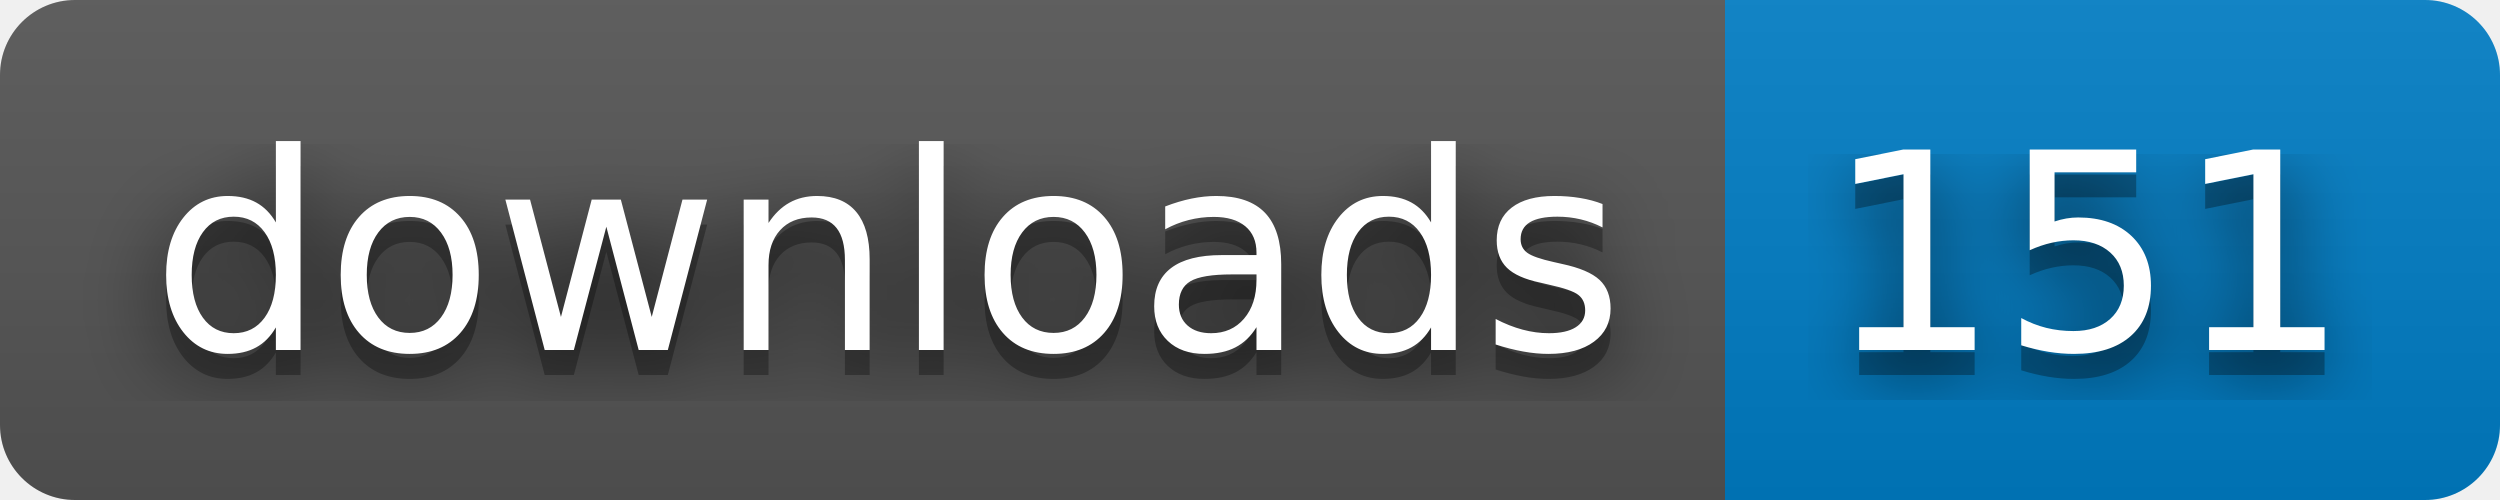
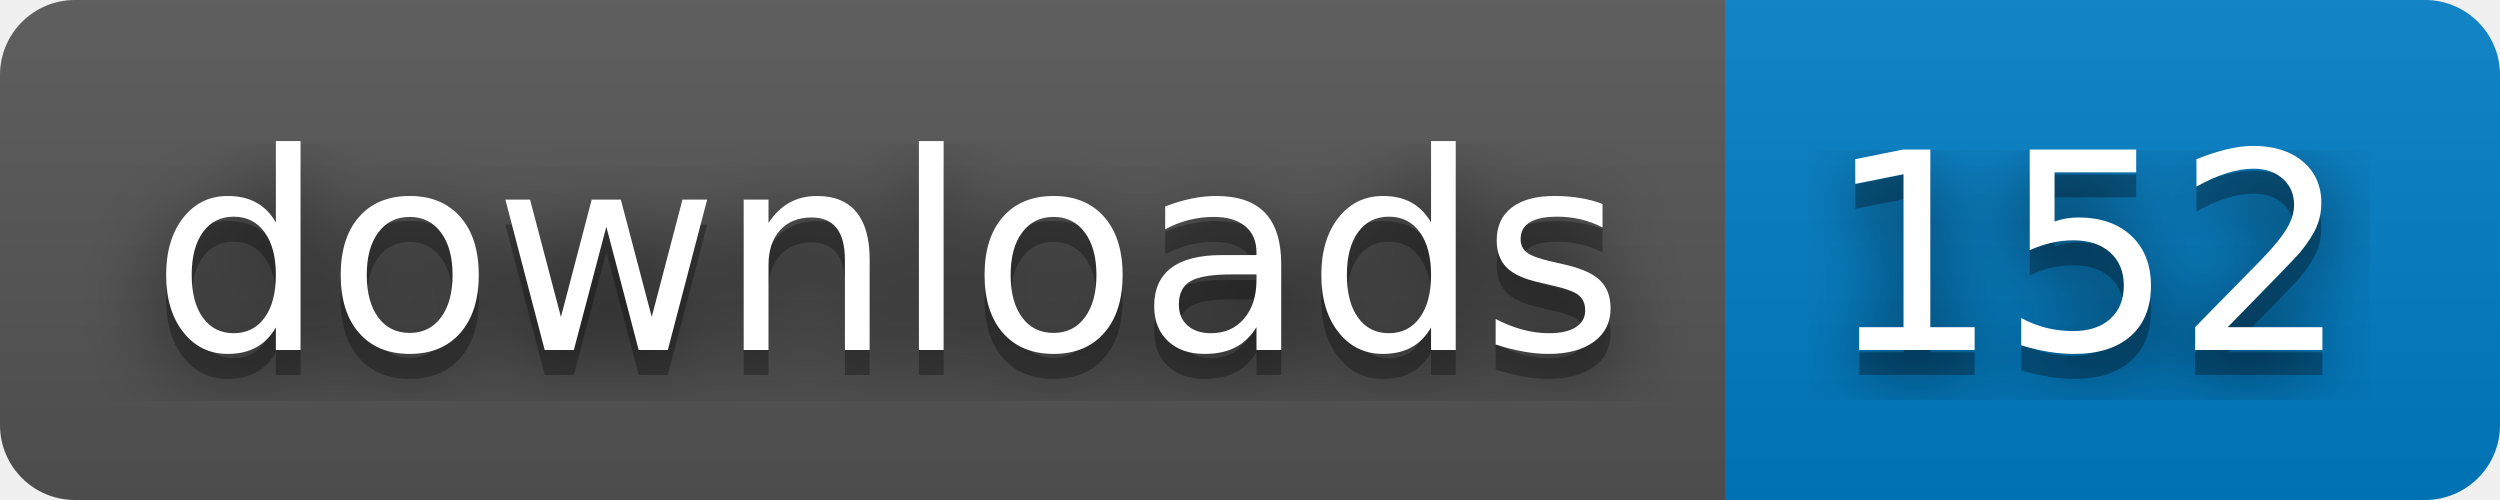
- <svg xmlns="http://www.w3.org/2000/svg" width="100" height="20" role="img" aria-label="downloads: 151">
+ <svg xmlns="http://www.w3.org/2000/svg" width="100" height="20" role="img" aria-label="downloads: 152">
  <filter id="blur">
    <feGaussianBlur stdDeviation="16" />
  </filter>
  <linearGradient id="s" x2="0" y2="100%">
    <stop offset="0" stop-color="#bbb" stop-opacity=".1" />
    <stop offset="1" stop-opacity=".1" />
  </linearGradient>
  <clipPath id="r">
    <rect width="100" height="20" rx="3" />
  </clipPath>
  <g clip-path="url(#r)">
    <rect width="69" height="20" fill="#555" />
    <rect x="69" width="31" height="20" fill="#007ec6" />
    <rect width="100" height="20" fill="url(#s)" />
  </g>
  <g fill="#fff" text-anchor="middle" font-family="Verdana,Geneva,DejaVu Sans,sans-serif" text-rendering="geometricPrecision" font-size="110">
    <g transform="scale(.1)">
      <g aria-hidden="true" fill="#010101">
        <text x="355" y="150" fill-opacity=".8" filter="url(#blur)" textLength="590">downloads</text>
        <text x="355" y="150" fill-opacity=".3" textLength="590">downloads</text>
      </g>
      <text x="355" y="140" textLength="590">downloads</text>
    </g>
    <g transform="scale(.1)">
      <g aria-hidden="true" fill="#010101">
-         <text x="835" y="150" fill-opacity=".8" filter="url(#blur)" textLength="210">151</text>
-         <text x="835" y="150" fill-opacity=".3" textLength="210">151</text>
+         <text x="835" y="150" fill-opacity=".8" filter="url(#blur)" textLength="210">152</text>
+         <text x="835" y="150" fill-opacity=".3" textLength="210">152</text>
      </g>
-       <text x="835" y="140" textLength="210">151</text>
+       <text x="835" y="140" textLength="210">152</text>
    </g>
  </g>
</svg>
